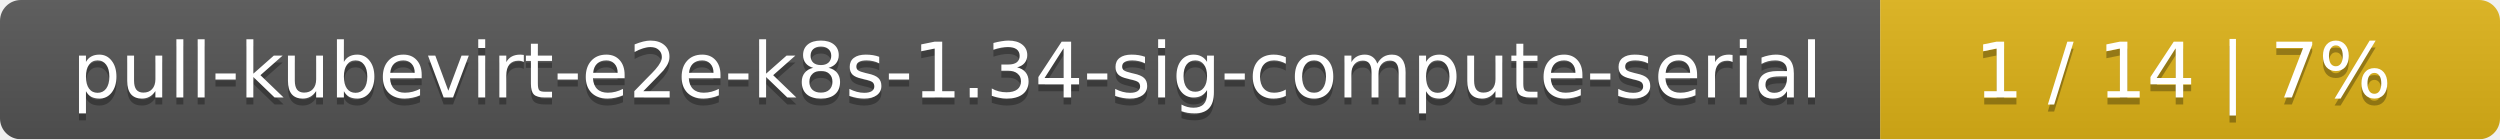
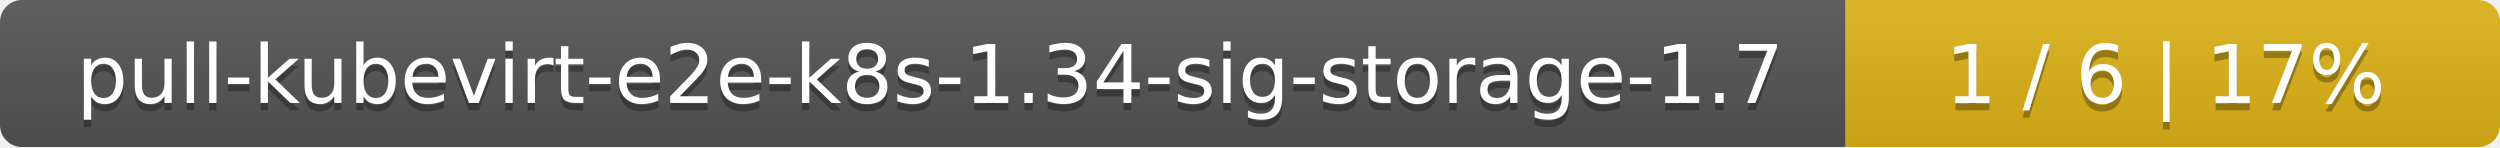
- <svg xmlns="http://www.w3.org/2000/svg" width="359" height="20">
+ <svg xmlns="http://www.w3.org/2000/svg" width="340" height="20">
  <linearGradient id="smooth" x2="0" y2="100%">
    <stop offset="0" stop-color="#bbb" stop-opacity=".1" />
    <stop offset="1" stop-opacity=".1" />
  </linearGradient>
  <mask id="round">
-     <rect width="359" height="20" rx="3" fill="#fff" />
+     <rect width="340" height="20" rx="3" fill="#fff" />
  </mask>
  <g mask="url(#round)">
-     <rect width="270" height="20" fill="#555" />
-     <rect x="270" width="89" height="20" fill="#dfb317" />
-     <rect width="359" height="20" fill="url(#smooth)" />
+     <rect width="251" height="20" fill="#555" />
+     <rect x="251" width="89" height="20" fill="#dfb317" />
+     <rect width="340" height="20" fill="url(#smooth)" />
  </g>
  <g fill="#fff" text-anchor="middle" font-family="DejaVu Sans,Verdana,Geneva,sans-serif" font-size="11">
-     <text x="136" y="15" fill="#010101" fill-opacity=".3">pull-kubevirt-e2e-k8s-1.34-sig-compute-serial</text>
-     <text x="136" y="14">pull-kubevirt-e2e-k8s-1.34-sig-compute-serial</text>
-     <text x="313.5" y="15" fill="#010101" fill-opacity=".3">1 / 14    |    7%</text>
-     <text x="313.5" y="14">1 / 14    |    7%</text>
+     <text x="126.5" y="15" fill="#010101" fill-opacity=".3">pull-kubevirt-e2e-k8s-1.34-sig-storage-1.7</text>
+     <text x="126.5" y="14">pull-kubevirt-e2e-k8s-1.34-sig-storage-1.7</text>
+     <text x="294.5" y="15" fill="#010101" fill-opacity=".3">1 / 6    |    17%</text>
+     <text x="294.5" y="14">1 / 6    |    17%</text>
  </g>
</svg>
